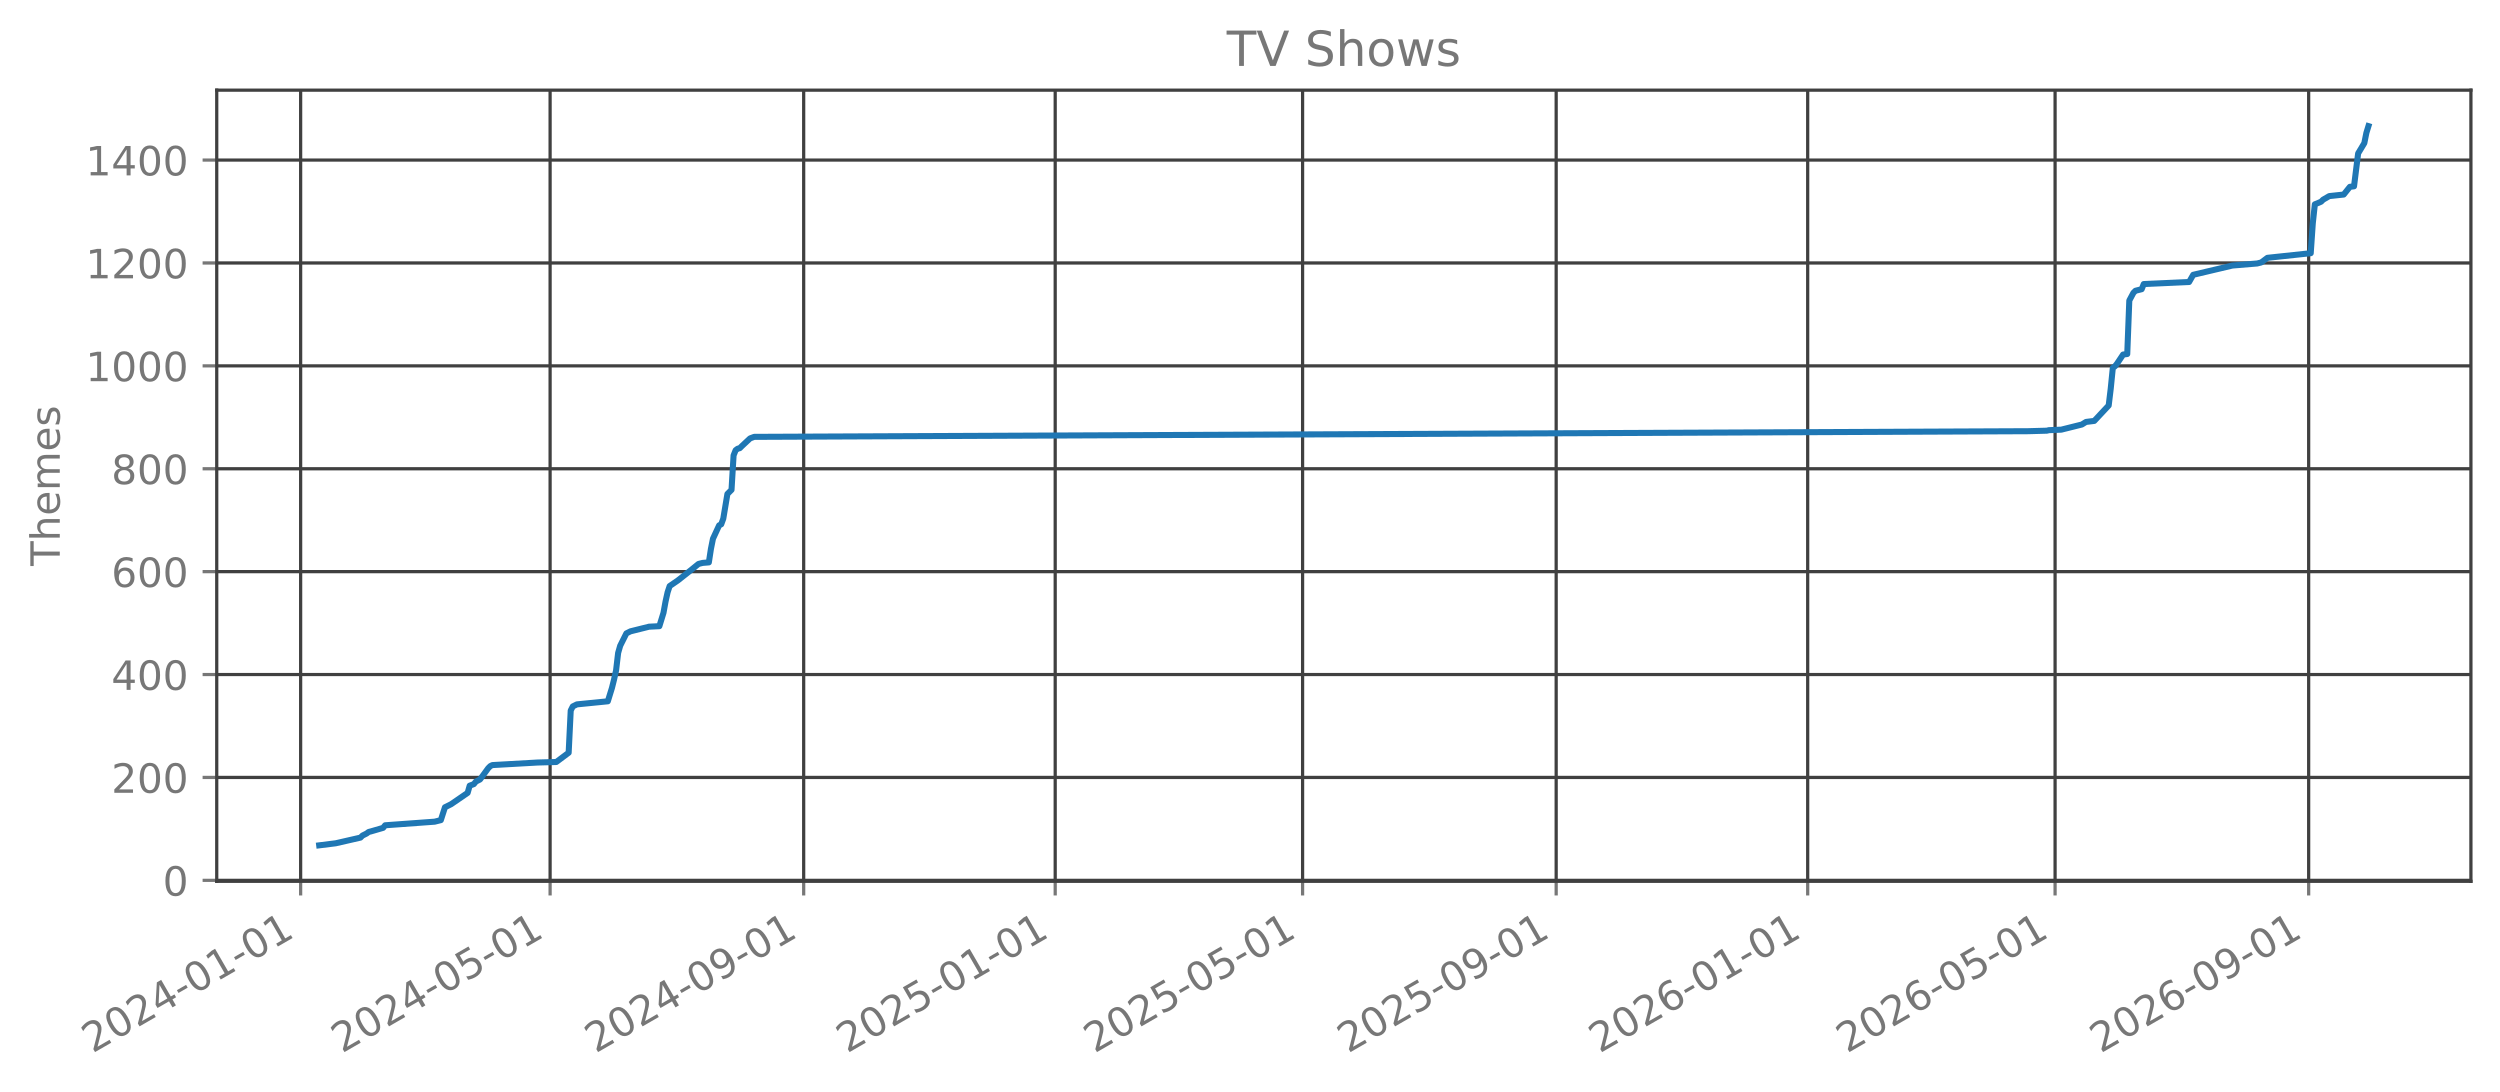
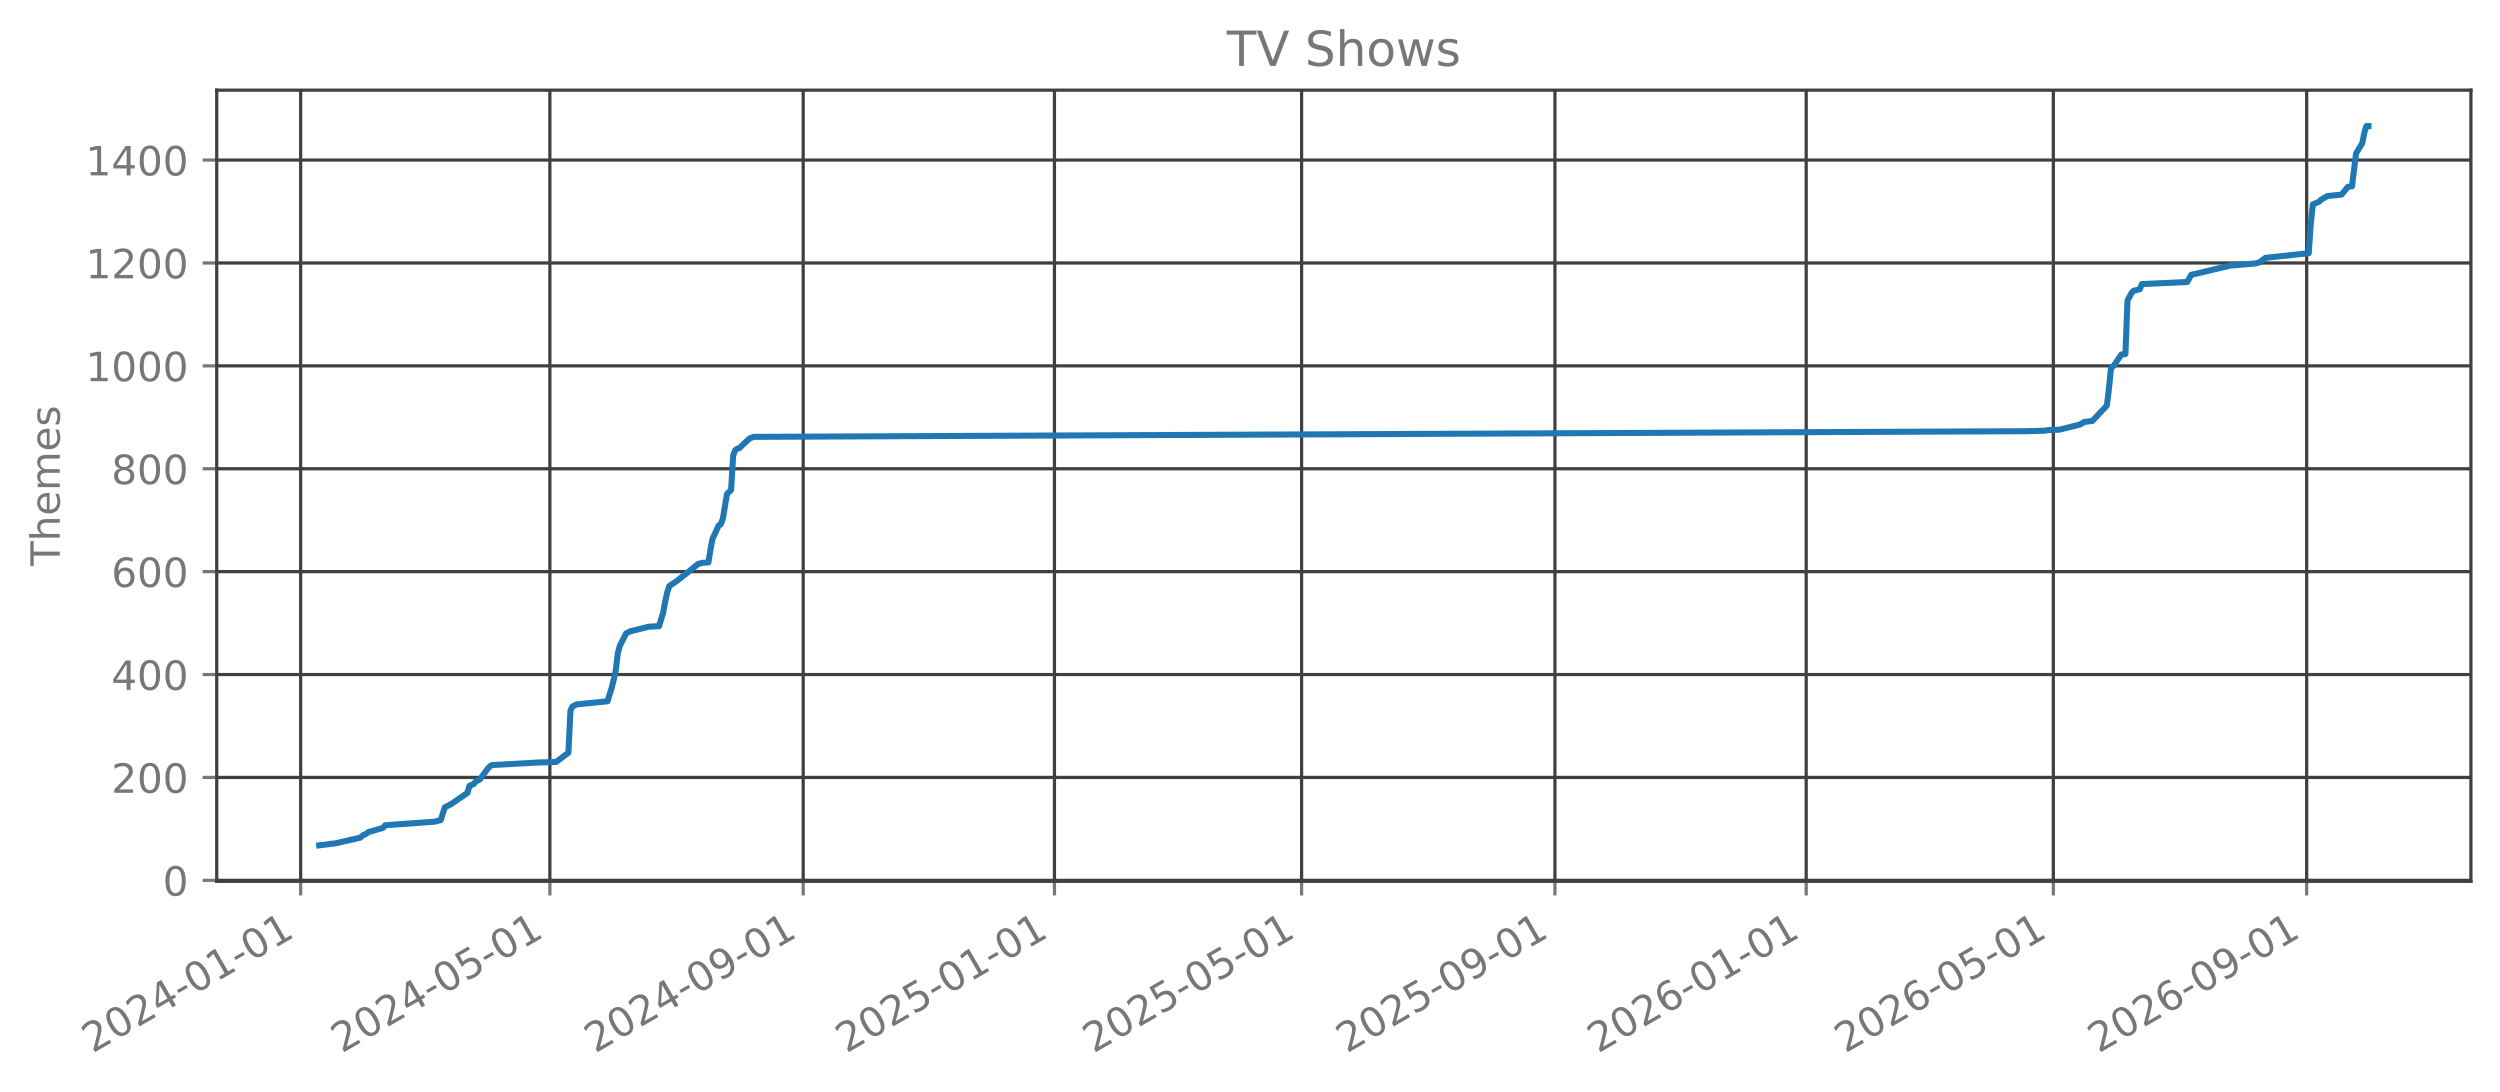
<svg xmlns="http://www.w3.org/2000/svg" xmlns:xlink="http://www.w3.org/1999/xlink" width="618.851pt" height="270.076pt" viewBox="0 0 618.851 270.076" version="1.1">
  <defs>
    <style type="text/css">*{stroke-linejoin: round; stroke-linecap: butt}</style>
  </defs>
  <g id="figure_1">
    <g id="patch_1">
      <path d="M 0 270.076  L 618.851 270.076  L 618.851 -0  L 0 -0  L 0 270.076  z " style="fill: none; opacity: 0" />
    </g>
    <g id="axes_1">
      <g id="patch_2">
        <path d="M 53.651 218.158  L 611.651 218.158  L 611.651 22.318  L 53.651 22.318  L 53.651 218.158  z " style="fill: none; opacity: 0" />
      </g>
      <g id="matplotlib.axis_1">
        <g id="xtick_1">
          <g id="line2d_1">
-             <path d="M 74.421 218.158  L 74.421 22.318  " clip-path="url(#p4af8940ce3)" style="fill: none; stroke: #404040; stroke-width: 0.8; stroke-linecap: square" />
+             <path d="M 74.426 218.158  L 74.426 22.318  " clip-path="url(#p3d5336762d)" style="fill: none; stroke: #404040; stroke-width: 0.8; stroke-linecap: square" />
          </g>
          <g id="line2d_2">
            <defs>
-               <path id="m55d4c2a9c9" d="M 0 0  L 0 3.5  " style="stroke: #777777; stroke-width: 0.8" />
+               <path id="m1c481f1eb7" d="M 0 0  L 0 3.5  " style="stroke: #777777; stroke-width: 0.8" />
            </defs>
            <g>
-               <use xlink:href="#m55d4c2a9c9" x="74.421" y="218.158" style="fill: #777777; stroke: #777777; stroke-width: 0.8" />
+               <use xlink:href="#m1c481f1eb7" x="74.426" y="218.158" style="fill: #777777; stroke: #777777; stroke-width: 0.8" />
            </g>
          </g>
          <g id="text_1">
-             <g style="fill: #777777" transform="translate(22.89063 260.7957) rotate(-30) scale(0.1 -0.1)">
+             <g style="fill: #777777" transform="translate(22.89524 260.7957) rotate(-30) scale(0.1 -0.1)">
              <defs>
                <path id="DejaVuSans-15" d="M 1228 531  L 3431 531  L 3431 0  L 469 0  L 469 531  Q 828 903 1448 1529  Q 2069 2156 2228 2338  Q 2531 2678 2651 2914  Q 2772 3150 2772 3378  Q 2772 3750 2511 3984  Q 2250 4219 1831 4219  Q 1534 4219 1204 4116  Q 875 4013 500 3803  L 500 4441  Q 881 4594 1212 4672  Q 1544 4750 1819 4750  Q 2544 4750 2975 4387  Q 3406 4025 3406 3419  Q 3406 3131 3298 2873  Q 3191 2616 2906 2266  Q 2828 2175 2409 1742  Q 1991 1309 1228 531  z " transform="scale(0.015625)" />
                <path id="DejaVuSans-13" d="M 2034 4250  Q 1547 4250 1301 3770  Q 1056 3291 1056 2328  Q 1056 1369 1301 889  Q 1547 409 2034 409  Q 2525 409 2770 889  Q 3016 1369 3016 2328  Q 3016 3291 2770 3770  Q 2525 4250 2034 4250  z M 2034 4750  Q 2819 4750 3233 4129  Q 3647 3509 3647 2328  Q 3647 1150 3233 529  Q 2819 -91 2034 -91  Q 1250 -91 836 529  Q 422 1150 422 2328  Q 422 3509 836 4129  Q 1250 4750 2034 4750  z " transform="scale(0.015625)" />
                <path id="DejaVuSans-17" d="M 2419 4116  L 825 1625  L 2419 1625  L 2419 4116  z M 2253 4666  L 3047 4666  L 3047 1625  L 3713 1625  L 3713 1100  L 3047 1100  L 3047 0  L 2419 0  L 2419 1100  L 313 1100  L 313 1709  L 2253 4666  z " transform="scale(0.015625)" />
                <path id="DejaVuSans-10" d="M 313 2009  L 1997 2009  L 1997 1497  L 313 1497  L 313 2009  z " transform="scale(0.015625)" />
                <path id="DejaVuSans-14" d="M 794 531  L 1825 531  L 1825 4091  L 703 3866  L 703 4441  L 1819 4666  L 2450 4666  L 2450 531  L 3481 531  L 3481 0  L 794 0  L 794 531  z " transform="scale(0.015625)" />
              </defs>
              <use xlink:href="#DejaVuSans-15" />
              <use xlink:href="#DejaVuSans-13" transform="translate(63.625 0)" />
              <use xlink:href="#DejaVuSans-15" transform="translate(127.25 0)" />
              <use xlink:href="#DejaVuSans-17" transform="translate(190.875 0)" />
              <use xlink:href="#DejaVuSans-10" transform="translate(254.5 0)" />
              <use xlink:href="#DejaVuSans-13" transform="translate(290.5781 0)" />
              <use xlink:href="#DejaVuSans-14" transform="translate(354.2031 0)" />
              <use xlink:href="#DejaVuSans-10" transform="translate(417.8281 0)" />
              <use xlink:href="#DejaVuSans-13" transform="translate(453.9062 0)" />
              <use xlink:href="#DejaVuSans-14" transform="translate(517.5312 0)" />
            </g>
          </g>
        </g>
        <g id="xtick_2">
          <g id="line2d_3">
-             <path d="M 136.172 218.158  L 136.172 22.318  " clip-path="url(#p4af8940ce3)" style="fill: none; stroke: #404040; stroke-width: 0.8; stroke-linecap: square" />
+             <path d="M 136.114 218.158  L 136.114 22.318  " clip-path="url(#p3d5336762d)" style="fill: none; stroke: #404040; stroke-width: 0.8; stroke-linecap: square" />
          </g>
          <g id="line2d_4">
            <g>
-               <use xlink:href="#m55d4c2a9c9" x="136.172" y="218.158" style="fill: #777777; stroke: #777777; stroke-width: 0.8" />
+               <use xlink:href="#m1c481f1eb7" x="136.114" y="218.158" style="fill: #777777; stroke: #777777; stroke-width: 0.8" />
            </g>
          </g>
          <g id="text_2">
-             <g style="fill: #777777" transform="translate(84.64113 260.7957) rotate(-30) scale(0.1 -0.1)">
+             <g style="fill: #777777" transform="translate(84.58368 260.7957) rotate(-30) scale(0.1 -0.1)">
              <defs>
                <path id="DejaVuSans-18" d="M 691 4666  L 3169 4666  L 3169 4134  L 1269 4134  L 1269 2991  Q 1406 3038 1543 3061  Q 1681 3084 1819 3084  Q 2600 3084 3056 2656  Q 3513 2228 3513 1497  Q 3513 744 3044 326  Q 2575 -91 1722 -91  Q 1428 -91 1123 -41  Q 819 9 494 109  L 494 744  Q 775 591 1075 516  Q 1375 441 1709 441  Q 2250 441 2565 725  Q 2881 1009 2881 1497  Q 2881 1984 2565 2268  Q 2250 2553 1709 2553  Q 1456 2553 1204 2497  Q 953 2441 691 2322  L 691 4666  z " transform="scale(0.015625)" />
              </defs>
              <use xlink:href="#DejaVuSans-15" />
              <use xlink:href="#DejaVuSans-13" transform="translate(63.625 0)" />
              <use xlink:href="#DejaVuSans-15" transform="translate(127.25 0)" />
              <use xlink:href="#DejaVuSans-17" transform="translate(190.875 0)" />
              <use xlink:href="#DejaVuSans-10" transform="translate(254.5 0)" />
              <use xlink:href="#DejaVuSans-13" transform="translate(290.5781 0)" />
              <use xlink:href="#DejaVuSans-18" transform="translate(354.2031 0)" />
              <use xlink:href="#DejaVuSans-10" transform="translate(417.8281 0)" />
              <use xlink:href="#DejaVuSans-13" transform="translate(453.9062 0)" />
              <use xlink:href="#DejaVuSans-14" transform="translate(517.5312 0)" />
            </g>
          </g>
        </g>
        <g id="xtick_3">
          <g id="line2d_5">
-             <path d="M 198.943 218.158  L 198.943 22.318  " clip-path="url(#p4af8940ce3)" style="fill: none; stroke: #404040; stroke-width: 0.8; stroke-linecap: square" />
+             <path d="M 198.823 218.158  L 198.823 22.318  " clip-path="url(#p3d5336762d)" style="fill: none; stroke: #404040; stroke-width: 0.8; stroke-linecap: square" />
          </g>
          <g id="line2d_6">
            <g>
-               <use xlink:href="#m55d4c2a9c9" x="198.943" y="218.158" style="fill: #777777; stroke: #777777; stroke-width: 0.8" />
+               <use xlink:href="#m1c481f1eb7" x="198.823" y="218.158" style="fill: #777777; stroke: #777777; stroke-width: 0.8" />
            </g>
          </g>
          <g id="text_3">
-             <g style="fill: #777777" transform="translate(147.4123 260.7957) rotate(-30) scale(0.1 -0.1)">
+             <g style="fill: #777777" transform="translate(147.2918 260.7957) rotate(-30) scale(0.1 -0.1)">
              <defs>
                <path id="DejaVuSans-1c" d="M 703 97  L 703 672  Q 941 559 1184 500  Q 1428 441 1663 441  Q 2288 441 2617 861  Q 2947 1281 2994 2138  Q 2813 1869 2534 1725  Q 2256 1581 1919 1581  Q 1219 1581 811 2004  Q 403 2428 403 3163  Q 403 3881 828 4315  Q 1253 4750 1959 4750  Q 2769 4750 3195 4129  Q 3622 3509 3622 2328  Q 3622 1225 3098 567  Q 2575 -91 1691 -91  Q 1453 -91 1209 -44  Q 966 3 703 97  z M 1959 2075  Q 2384 2075 2632 2365  Q 2881 2656 2881 3163  Q 2881 3666 2632 3958  Q 2384 4250 1959 4250  Q 1534 4250 1286 3958  Q 1038 3666 1038 3163  Q 1038 2656 1286 2365  Q 1534 2075 1959 2075  z " transform="scale(0.015625)" />
              </defs>
              <use xlink:href="#DejaVuSans-15" />
              <use xlink:href="#DejaVuSans-13" transform="translate(63.625 0)" />
              <use xlink:href="#DejaVuSans-15" transform="translate(127.25 0)" />
              <use xlink:href="#DejaVuSans-17" transform="translate(190.875 0)" />
              <use xlink:href="#DejaVuSans-10" transform="translate(254.5 0)" />
              <use xlink:href="#DejaVuSans-13" transform="translate(290.5781 0)" />
              <use xlink:href="#DejaVuSans-1c" transform="translate(354.2031 0)" />
              <use xlink:href="#DejaVuSans-10" transform="translate(417.8281 0)" />
              <use xlink:href="#DejaVuSans-13" transform="translate(453.9062 0)" />
              <use xlink:href="#DejaVuSans-14" transform="translate(517.5312 0)" />
            </g>
          </g>
        </g>
        <g id="xtick_4">
          <g id="line2d_7">
-             <path d="M 261.204 218.158  L 261.204 22.318  " clip-path="url(#p4af8940ce3)" style="fill: none; stroke: #404040; stroke-width: 0.8; stroke-linecap: square" />
+             <path d="M 261.021 218.158  L 261.021 22.318  " clip-path="url(#p3d5336762d)" style="fill: none; stroke: #404040; stroke-width: 0.8; stroke-linecap: square" />
          </g>
          <g id="line2d_8">
            <g>
-               <use xlink:href="#m55d4c2a9c9" x="261.204" y="218.158" style="fill: #777777; stroke: #777777; stroke-width: 0.8" />
+               <use xlink:href="#m1c481f1eb7" x="261.021" y="218.158" style="fill: #777777; stroke: #777777; stroke-width: 0.8" />
            </g>
          </g>
          <g id="text_4">
-             <g style="fill: #777777" transform="translate(209.6731 260.7957) rotate(-30) scale(0.1 -0.1)">
+             <g style="fill: #777777" transform="translate(209.49 260.7957) rotate(-30) scale(0.1 -0.1)">
              <use xlink:href="#DejaVuSans-15" />
              <use xlink:href="#DejaVuSans-13" transform="translate(63.625 0)" />
              <use xlink:href="#DejaVuSans-15" transform="translate(127.25 0)" />
              <use xlink:href="#DejaVuSans-18" transform="translate(190.875 0)" />
              <use xlink:href="#DejaVuSans-10" transform="translate(254.5 0)" />
              <use xlink:href="#DejaVuSans-13" transform="translate(290.5781 0)" />
              <use xlink:href="#DejaVuSans-14" transform="translate(354.2031 0)" />
              <use xlink:href="#DejaVuSans-10" transform="translate(417.8281 0)" />
              <use xlink:href="#DejaVuSans-13" transform="translate(453.9062 0)" />
              <use xlink:href="#DejaVuSans-14" transform="translate(517.5312 0)" />
            </g>
          </g>
        </g>
        <g id="xtick_5">
          <g id="line2d_9">
-             <path d="M 322.444 218.158  L 322.444 22.318  " clip-path="url(#p4af8940ce3)" style="fill: none; stroke: #404040; stroke-width: 0.8; stroke-linecap: square" />
+             <path d="M 322.199 218.158  L 322.199 22.318  " clip-path="url(#p3d5336762d)" style="fill: none; stroke: #404040; stroke-width: 0.8; stroke-linecap: square" />
          </g>
          <g id="line2d_10">
            <g>
-               <use xlink:href="#m55d4c2a9c9" x="322.444" y="218.158" style="fill: #777777; stroke: #777777; stroke-width: 0.8" />
+               <use xlink:href="#m1c481f1eb7" x="322.199" y="218.158" style="fill: #777777; stroke: #777777; stroke-width: 0.8" />
            </g>
          </g>
          <g id="text_5">
-             <g style="fill: #777777" transform="translate(270.9133 260.7957) rotate(-30) scale(0.1 -0.1)">
+             <g style="fill: #777777" transform="translate(270.6687 260.7957) rotate(-30) scale(0.1 -0.1)">
              <use xlink:href="#DejaVuSans-15" />
              <use xlink:href="#DejaVuSans-13" transform="translate(63.625 0)" />
              <use xlink:href="#DejaVuSans-15" transform="translate(127.25 0)" />
              <use xlink:href="#DejaVuSans-18" transform="translate(190.875 0)" />
              <use xlink:href="#DejaVuSans-10" transform="translate(254.5 0)" />
              <use xlink:href="#DejaVuSans-13" transform="translate(290.5781 0)" />
              <use xlink:href="#DejaVuSans-18" transform="translate(354.2031 0)" />
              <use xlink:href="#DejaVuSans-10" transform="translate(417.8281 0)" />
              <use xlink:href="#DejaVuSans-13" transform="translate(453.9062 0)" />
              <use xlink:href="#DejaVuSans-14" transform="translate(517.5312 0)" />
            </g>
          </g>
        </g>
        <g id="xtick_6">
          <g id="line2d_11">
-             <path d="M 385.215 218.158  L 385.215 22.318  " clip-path="url(#p4af8940ce3)" style="fill: none; stroke: #404040; stroke-width: 0.8; stroke-linecap: square" />
+             <path d="M 384.908 218.158  L 384.908 22.318  " clip-path="url(#p3d5336762d)" style="fill: none; stroke: #404040; stroke-width: 0.8; stroke-linecap: square" />
          </g>
          <g id="line2d_12">
            <g>
-               <use xlink:href="#m55d4c2a9c9" x="385.215" y="218.158" style="fill: #777777; stroke: #777777; stroke-width: 0.8" />
+               <use xlink:href="#m1c481f1eb7" x="384.908" y="218.158" style="fill: #777777; stroke: #777777; stroke-width: 0.8" />
            </g>
          </g>
          <g id="text_6">
-             <g style="fill: #777777" transform="translate(333.6845 260.7957) rotate(-30) scale(0.1 -0.1)">
+             <g style="fill: #777777" transform="translate(333.3767 260.7957) rotate(-30) scale(0.1 -0.1)">
              <use xlink:href="#DejaVuSans-15" />
              <use xlink:href="#DejaVuSans-13" transform="translate(63.625 0)" />
              <use xlink:href="#DejaVuSans-15" transform="translate(127.25 0)" />
              <use xlink:href="#DejaVuSans-18" transform="translate(190.875 0)" />
              <use xlink:href="#DejaVuSans-10" transform="translate(254.5 0)" />
              <use xlink:href="#DejaVuSans-13" transform="translate(290.5781 0)" />
              <use xlink:href="#DejaVuSans-1c" transform="translate(354.2031 0)" />
              <use xlink:href="#DejaVuSans-10" transform="translate(417.8281 0)" />
              <use xlink:href="#DejaVuSans-13" transform="translate(453.9062 0)" />
              <use xlink:href="#DejaVuSans-14" transform="translate(517.5312 0)" />
            </g>
          </g>
        </g>
        <g id="xtick_7">
          <g id="line2d_13">
-             <path d="M 447.476 218.158  L 447.476 22.318  " clip-path="url(#p4af8940ce3)" style="fill: none; stroke: #404040; stroke-width: 0.8; stroke-linecap: square" />
+             <path d="M 447.106 218.158  L 447.106 22.318  " clip-path="url(#p3d5336762d)" style="fill: none; stroke: #404040; stroke-width: 0.8; stroke-linecap: square" />
          </g>
          <g id="line2d_14">
            <g>
-               <use xlink:href="#m55d4c2a9c9" x="447.476" y="218.158" style="fill: #777777; stroke: #777777; stroke-width: 0.8" />
+               <use xlink:href="#m1c481f1eb7" x="447.106" y="218.158" style="fill: #777777; stroke: #777777; stroke-width: 0.8" />
            </g>
          </g>
          <g id="text_7">
-             <g style="fill: #777777" transform="translate(395.9453 260.7957) rotate(-30) scale(0.1 -0.1)">
+             <g style="fill: #777777" transform="translate(395.575 260.7957) rotate(-30) scale(0.1 -0.1)">
              <defs>
                <path id="DejaVuSans-19" d="M 2113 2584  Q 1688 2584 1439 2293  Q 1191 2003 1191 1497  Q 1191 994 1439 701  Q 1688 409 2113 409  Q 2538 409 2786 701  Q 3034 994 3034 1497  Q 3034 2003 2786 2293  Q 2538 2584 2113 2584  z M 3366 4563  L 3366 3988  Q 3128 4100 2886 4159  Q 2644 4219 2406 4219  Q 1781 4219 1451 3797  Q 1122 3375 1075 2522  Q 1259 2794 1537 2939  Q 1816 3084 2150 3084  Q 2853 3084 3261 2657  Q 3669 2231 3669 1497  Q 3669 778 3244 343  Q 2819 -91 2113 -91  Q 1303 -91 875 529  Q 447 1150 447 2328  Q 447 3434 972 4092  Q 1497 4750 2381 4750  Q 2619 4750 2861 4703  Q 3103 4656 3366 4563  z " transform="scale(0.015625)" />
              </defs>
              <use xlink:href="#DejaVuSans-15" />
              <use xlink:href="#DejaVuSans-13" transform="translate(63.625 0)" />
              <use xlink:href="#DejaVuSans-15" transform="translate(127.25 0)" />
              <use xlink:href="#DejaVuSans-19" transform="translate(190.875 0)" />
              <use xlink:href="#DejaVuSans-10" transform="translate(254.5 0)" />
              <use xlink:href="#DejaVuSans-13" transform="translate(290.5781 0)" />
              <use xlink:href="#DejaVuSans-14" transform="translate(354.2031 0)" />
              <use xlink:href="#DejaVuSans-10" transform="translate(417.8281 0)" />
              <use xlink:href="#DejaVuSans-13" transform="translate(453.9062 0)" />
              <use xlink:href="#DejaVuSans-14" transform="translate(517.5312 0)" />
            </g>
          </g>
        </g>
        <g id="xtick_8">
          <g id="line2d_15">
-             <path d="M 508.716 218.158  L 508.716 22.318  " clip-path="url(#p4af8940ce3)" style="fill: none; stroke: #404040; stroke-width: 0.8; stroke-linecap: square" />
+             <path d="M 508.284 218.158  L 508.284 22.318  " clip-path="url(#p3d5336762d)" style="fill: none; stroke: #404040; stroke-width: 0.8; stroke-linecap: square" />
          </g>
          <g id="line2d_16">
            <g>
-               <use xlink:href="#m55d4c2a9c9" x="508.716" y="218.158" style="fill: #777777; stroke: #777777; stroke-width: 0.8" />
+               <use xlink:href="#m1c481f1eb7" x="508.284" y="218.158" style="fill: #777777; stroke: #777777; stroke-width: 0.8" />
            </g>
          </g>
          <g id="text_8">
-             <g style="fill: #777777" transform="translate(457.1855 260.7957) rotate(-30) scale(0.1 -0.1)">
+             <g style="fill: #777777" transform="translate(456.7536 260.7957) rotate(-30) scale(0.1 -0.1)">
              <use xlink:href="#DejaVuSans-15" />
              <use xlink:href="#DejaVuSans-13" transform="translate(63.625 0)" />
              <use xlink:href="#DejaVuSans-15" transform="translate(127.25 0)" />
              <use xlink:href="#DejaVuSans-19" transform="translate(190.875 0)" />
              <use xlink:href="#DejaVuSans-10" transform="translate(254.5 0)" />
              <use xlink:href="#DejaVuSans-13" transform="translate(290.5781 0)" />
              <use xlink:href="#DejaVuSans-18" transform="translate(354.2031 0)" />
              <use xlink:href="#DejaVuSans-10" transform="translate(417.8281 0)" />
              <use xlink:href="#DejaVuSans-13" transform="translate(453.9062 0)" />
              <use xlink:href="#DejaVuSans-14" transform="translate(517.5312 0)" />
            </g>
          </g>
        </g>
        <g id="xtick_9">
          <g id="line2d_17">
-             <path d="M 571.487 218.158  L 571.487 22.318  " clip-path="url(#p4af8940ce3)" style="fill: none; stroke: #404040; stroke-width: 0.8; stroke-linecap: square" />
+             <path d="M 570.992 218.158  L 570.992 22.318  " clip-path="url(#p3d5336762d)" style="fill: none; stroke: #404040; stroke-width: 0.8; stroke-linecap: square" />
          </g>
          <g id="line2d_18">
            <g>
-               <use xlink:href="#m55d4c2a9c9" x="571.487" y="218.158" style="fill: #777777; stroke: #777777; stroke-width: 0.8" />
+               <use xlink:href="#m1c481f1eb7" x="570.992" y="218.158" style="fill: #777777; stroke: #777777; stroke-width: 0.8" />
            </g>
          </g>
          <g id="text_9">
-             <g style="fill: #777777" transform="translate(519.9567 260.7957) rotate(-30) scale(0.1 -0.1)">
+             <g style="fill: #777777" transform="translate(519.4617 260.7957) rotate(-30) scale(0.1 -0.1)">
              <use xlink:href="#DejaVuSans-15" />
              <use xlink:href="#DejaVuSans-13" transform="translate(63.625 0)" />
              <use xlink:href="#DejaVuSans-15" transform="translate(127.25 0)" />
              <use xlink:href="#DejaVuSans-19" transform="translate(190.875 0)" />
              <use xlink:href="#DejaVuSans-10" transform="translate(254.5 0)" />
              <use xlink:href="#DejaVuSans-13" transform="translate(290.5781 0)" />
              <use xlink:href="#DejaVuSans-1c" transform="translate(354.2031 0)" />
              <use xlink:href="#DejaVuSans-10" transform="translate(417.8281 0)" />
              <use xlink:href="#DejaVuSans-13" transform="translate(453.9062 0)" />
              <use xlink:href="#DejaVuSans-14" transform="translate(517.5312 0)" />
            </g>
          </g>
        </g>
      </g>
      <g id="matplotlib.axis_2">
        <g id="ytick_1">
          <g id="line2d_19">
-             <path d="M 53.651 217.916  L 611.651 217.916  " clip-path="url(#p4af8940ce3)" style="fill: none; stroke: #404040; stroke-width: 0.8; stroke-linecap: square" />
+             <path d="M 53.651 217.916  L 611.651 217.916  " clip-path="url(#p3d5336762d)" style="fill: none; stroke: #404040; stroke-width: 0.8; stroke-linecap: square" />
          </g>
          <g id="line2d_20">
            <defs>
-               <path id="m3bc219f7b7" d="M 0 0  L -3.5 0  " style="stroke: #777777; stroke-width: 0.8" />
+               <path id="mb5d0d9b249" d="M 0 0  L -3.5 0  " style="stroke: #777777; stroke-width: 0.8" />
            </defs>
            <g>
-               <use xlink:href="#m3bc219f7b7" x="53.651" y="217.916" style="fill: #777777; stroke: #777777; stroke-width: 0.8" />
+               <use xlink:href="#mb5d0d9b249" x="53.651" y="217.916" style="fill: #777777; stroke: #777777; stroke-width: 0.8" />
            </g>
          </g>
          <g id="text_10">
            <g style="fill: #777777" transform="translate(40.28828 221.715) scale(0.1 -0.1)">
              <use xlink:href="#DejaVuSans-13" />
            </g>
          </g>
        </g>
        <g id="ytick_2">
          <g id="line2d_21">
-             <path d="M 53.651 192.446  L 611.651 192.446  " clip-path="url(#p4af8940ce3)" style="fill: none; stroke: #404040; stroke-width: 0.8; stroke-linecap: square" />
+             <path d="M 53.651 192.446  L 611.651 192.446  " clip-path="url(#p3d5336762d)" style="fill: none; stroke: #404040; stroke-width: 0.8; stroke-linecap: square" />
          </g>
          <g id="line2d_22">
            <g>
-               <use xlink:href="#m3bc219f7b7" x="53.651" y="192.446" style="fill: #777777; stroke: #777777; stroke-width: 0.8" />
+               <use xlink:href="#mb5d0d9b249" x="53.651" y="192.446" style="fill: #777777; stroke: #777777; stroke-width: 0.8" />
            </g>
          </g>
          <g id="text_11">
            <g style="fill: #777777" transform="translate(27.56328 196.2448) scale(0.1 -0.1)">
              <use xlink:href="#DejaVuSans-15" />
              <use xlink:href="#DejaVuSans-13" transform="translate(63.625 0)" />
              <use xlink:href="#DejaVuSans-13" transform="translate(127.25 0)" />
            </g>
          </g>
        </g>
        <g id="ytick_3">
          <g id="line2d_23">
-             <path d="M 53.651 166.976  L 611.651 166.976  " clip-path="url(#p4af8940ce3)" style="fill: none; stroke: #404040; stroke-width: 0.8; stroke-linecap: square" />
+             <path d="M 53.651 166.976  L 611.651 166.976  " clip-path="url(#p3d5336762d)" style="fill: none; stroke: #404040; stroke-width: 0.8; stroke-linecap: square" />
          </g>
          <g id="line2d_24">
            <g>
-               <use xlink:href="#m3bc219f7b7" x="53.651" y="166.976" style="fill: #777777; stroke: #777777; stroke-width: 0.8" />
+               <use xlink:href="#mb5d0d9b249" x="53.651" y="166.976" style="fill: #777777; stroke: #777777; stroke-width: 0.8" />
            </g>
          </g>
          <g id="text_12">
            <g style="fill: #777777" transform="translate(27.56328 170.7747) scale(0.1 -0.1)">
              <use xlink:href="#DejaVuSans-17" />
              <use xlink:href="#DejaVuSans-13" transform="translate(63.625 0)" />
              <use xlink:href="#DejaVuSans-13" transform="translate(127.25 0)" />
            </g>
          </g>
        </g>
        <g id="ytick_4">
          <g id="line2d_25">
-             <path d="M 53.651 141.506  L 611.651 141.506  " clip-path="url(#p4af8940ce3)" style="fill: none; stroke: #404040; stroke-width: 0.8; stroke-linecap: square" />
+             <path d="M 53.651 141.506  L 611.651 141.506  " clip-path="url(#p3d5336762d)" style="fill: none; stroke: #404040; stroke-width: 0.8; stroke-linecap: square" />
          </g>
          <g id="line2d_26">
            <g>
-               <use xlink:href="#m3bc219f7b7" x="53.651" y="141.506" style="fill: #777777; stroke: #777777; stroke-width: 0.8" />
+               <use xlink:href="#mb5d0d9b249" x="53.651" y="141.506" style="fill: #777777; stroke: #777777; stroke-width: 0.8" />
            </g>
          </g>
          <g id="text_13">
            <g style="fill: #777777" transform="translate(27.56328 145.3045) scale(0.1 -0.1)">
              <use xlink:href="#DejaVuSans-19" />
              <use xlink:href="#DejaVuSans-13" transform="translate(63.625 0)" />
              <use xlink:href="#DejaVuSans-13" transform="translate(127.25 0)" />
            </g>
          </g>
        </g>
        <g id="ytick_5">
          <g id="line2d_27">
-             <path d="M 53.651 116.036  L 611.651 116.036  " clip-path="url(#p4af8940ce3)" style="fill: none; stroke: #404040; stroke-width: 0.8; stroke-linecap: square" />
+             <path d="M 53.651 116.036  L 611.651 116.036  " clip-path="url(#p3d5336762d)" style="fill: none; stroke: #404040; stroke-width: 0.8; stroke-linecap: square" />
          </g>
          <g id="line2d_28">
            <g>
-               <use xlink:href="#m3bc219f7b7" x="53.651" y="116.036" style="fill: #777777; stroke: #777777; stroke-width: 0.8" />
+               <use xlink:href="#mb5d0d9b249" x="53.651" y="116.036" style="fill: #777777; stroke: #777777; stroke-width: 0.8" />
            </g>
          </g>
          <g id="text_14">
            <g style="fill: #777777" transform="translate(27.56328 119.8344) scale(0.1 -0.1)">
              <defs>
                <path id="DejaVuSans-1b" d="M 2034 2216  Q 1584 2216 1326 1975  Q 1069 1734 1069 1313  Q 1069 891 1326 650  Q 1584 409 2034 409  Q 2484 409 2743 651  Q 3003 894 3003 1313  Q 3003 1734 2745 1975  Q 2488 2216 2034 2216  z M 1403 2484  Q 997 2584 770 2862  Q 544 3141 544 3541  Q 544 4100 942 4425  Q 1341 4750 2034 4750  Q 2731 4750 3128 4425  Q 3525 4100 3525 3541  Q 3525 3141 3298 2862  Q 3072 2584 2669 2484  Q 3125 2378 3379 2068  Q 3634 1759 3634 1313  Q 3634 634 3220 271  Q 2806 -91 2034 -91  Q 1263 -91 848 271  Q 434 634 434 1313  Q 434 1759 690 2068  Q 947 2378 1403 2484  z M 1172 3481  Q 1172 3119 1398 2916  Q 1625 2713 2034 2713  Q 2441 2713 2670 2916  Q 2900 3119 2900 3481  Q 2900 3844 2670 4047  Q 2441 4250 2034 4250  Q 1625 4250 1398 4047  Q 1172 3844 1172 3481  z " transform="scale(0.015625)" />
              </defs>
              <use xlink:href="#DejaVuSans-1b" />
              <use xlink:href="#DejaVuSans-13" transform="translate(63.625 0)" />
              <use xlink:href="#DejaVuSans-13" transform="translate(127.25 0)" />
            </g>
          </g>
        </g>
        <g id="ytick_6">
          <g id="line2d_29">
-             <path d="M 53.651 90.565  L 611.651 90.565  " clip-path="url(#p4af8940ce3)" style="fill: none; stroke: #404040; stroke-width: 0.8; stroke-linecap: square" />
+             <path d="M 53.651 90.565  L 611.651 90.565  " clip-path="url(#p3d5336762d)" style="fill: none; stroke: #404040; stroke-width: 0.8; stroke-linecap: square" />
          </g>
          <g id="line2d_30">
            <g>
-               <use xlink:href="#m3bc219f7b7" x="53.651" y="90.565" style="fill: #777777; stroke: #777777; stroke-width: 0.8" />
+               <use xlink:href="#mb5d0d9b249" x="53.651" y="90.565" style="fill: #777777; stroke: #777777; stroke-width: 0.8" />
            </g>
          </g>
          <g id="text_15">
            <g style="fill: #777777" transform="translate(21.20078 94.36423) scale(0.1 -0.1)">
              <use xlink:href="#DejaVuSans-14" />
              <use xlink:href="#DejaVuSans-13" transform="translate(63.625 0)" />
              <use xlink:href="#DejaVuSans-13" transform="translate(127.25 0)" />
              <use xlink:href="#DejaVuSans-13" transform="translate(190.875 0)" />
            </g>
          </g>
        </g>
        <g id="ytick_7">
          <g id="line2d_31">
-             <path d="M 53.651 65.095  L 611.651 65.095  " clip-path="url(#p4af8940ce3)" style="fill: none; stroke: #404040; stroke-width: 0.8; stroke-linecap: square" />
+             <path d="M 53.651 65.095  L 611.651 65.095  " clip-path="url(#p3d5336762d)" style="fill: none; stroke: #404040; stroke-width: 0.8; stroke-linecap: square" />
          </g>
          <g id="line2d_32">
            <g>
-               <use xlink:href="#m3bc219f7b7" x="53.651" y="65.095" style="fill: #777777; stroke: #777777; stroke-width: 0.8" />
+               <use xlink:href="#mb5d0d9b249" x="53.651" y="65.095" style="fill: #777777; stroke: #777777; stroke-width: 0.8" />
            </g>
          </g>
          <g id="text_16">
            <g style="fill: #777777" transform="translate(21.20078 68.89407) scale(0.1 -0.1)">
              <use xlink:href="#DejaVuSans-14" />
              <use xlink:href="#DejaVuSans-15" transform="translate(63.625 0)" />
              <use xlink:href="#DejaVuSans-13" transform="translate(127.25 0)" />
              <use xlink:href="#DejaVuSans-13" transform="translate(190.875 0)" />
            </g>
          </g>
        </g>
        <g id="ytick_8">
          <g id="line2d_33">
-             <path d="M 53.651 39.625  L 611.651 39.625  " clip-path="url(#p4af8940ce3)" style="fill: none; stroke: #404040; stroke-width: 0.8; stroke-linecap: square" />
+             <path d="M 53.651 39.625  L 611.651 39.625  " clip-path="url(#p3d5336762d)" style="fill: none; stroke: #404040; stroke-width: 0.8; stroke-linecap: square" />
          </g>
          <g id="line2d_34">
            <g>
-               <use xlink:href="#m3bc219f7b7" x="53.651" y="39.625" style="fill: #777777; stroke: #777777; stroke-width: 0.8" />
+               <use xlink:href="#mb5d0d9b249" x="53.651" y="39.625" style="fill: #777777; stroke: #777777; stroke-width: 0.8" />
            </g>
          </g>
          <g id="text_17">
            <g style="fill: #777777" transform="translate(21.20078 43.42392) scale(0.1 -0.1)">
              <use xlink:href="#DejaVuSans-14" />
              <use xlink:href="#DejaVuSans-17" transform="translate(63.625 0)" />
              <use xlink:href="#DejaVuSans-13" transform="translate(127.25 0)" />
              <use xlink:href="#DejaVuSans-13" transform="translate(190.875 0)" />
            </g>
          </g>
        </g>
        <g id="text_18">
          <g style="fill: #777777" transform="translate(14.79844 140.0889) rotate(-90) scale(0.1 -0.1)">
            <defs>
              <path id="DejaVuSans-37" d="M -19 4666  L 3928 4666  L 3928 4134  L 2272 4134  L 2272 0  L 1638 0  L 1638 4134  L -19 4134  L -19 4666  z " transform="scale(0.015625)" />
              <path id="DejaVuSans-4b" d="M 3513 2113  L 3513 0  L 2938 0  L 2938 2094  Q 2938 2591 2744 2837  Q 2550 3084 2163 3084  Q 1697 3084 1428 2787  Q 1159 2491 1159 1978  L 1159 0  L 581 0  L 581 4863  L 1159 4863  L 1159 2956  Q 1366 3272 1645 3428  Q 1925 3584 2291 3584  Q 2894 3584 3203 3211  Q 3513 2838 3513 2113  z " transform="scale(0.015625)" />
              <path id="DejaVuSans-48" d="M 3597 1894  L 3597 1613  L 953 1613  Q 991 1019 1311 708  Q 1631 397 2203 397  Q 2534 397 2845 478  Q 3156 559 3463 722  L 3463 178  Q 3153 47 2828 -22  Q 2503 -91 2169 -91  Q 1331 -91 842 396  Q 353 884 353 1716  Q 353 2575 817 3079  Q 1281 3584 2069 3584  Q 2775 3584 3186 3129  Q 3597 2675 3597 1894  z M 3022 2063  Q 3016 2534 2758 2815  Q 2500 3097 2075 3097  Q 1594 3097 1305 2825  Q 1016 2553 972 2059  L 3022 2063  z " transform="scale(0.015625)" />
              <path id="DejaVuSans-50" d="M 3328 2828  Q 3544 3216 3844 3400  Q 4144 3584 4550 3584  Q 5097 3584 5394 3201  Q 5691 2819 5691 2113  L 5691 0  L 5113 0  L 5113 2094  Q 5113 2597 4934 2840  Q 4756 3084 4391 3084  Q 3944 3084 3684 2787  Q 3425 2491 3425 1978  L 3425 0  L 2847 0  L 2847 2094  Q 2847 2600 2669 2842  Q 2491 3084 2119 3084  Q 1678 3084 1418 2786  Q 1159 2488 1159 1978  L 1159 0  L 581 0  L 581 3500  L 1159 3500  L 1159 2956  Q 1356 3278 1631 3431  Q 1906 3584 2284 3584  Q 2666 3584 2933 3390  Q 3200 3197 3328 2828  z " transform="scale(0.015625)" />
              <path id="DejaVuSans-56" d="M 2834 3397  L 2834 2853  Q 2591 2978 2328 3040  Q 2066 3103 1784 3103  Q 1356 3103 1142 2972  Q 928 2841 928 2578  Q 928 2378 1081 2264  Q 1234 2150 1697 2047  L 1894 2003  Q 2506 1872 2764 1633  Q 3022 1394 3022 966  Q 3022 478 2636 193  Q 2250 -91 1575 -91  Q 1294 -91 989 -36  Q 684 19 347 128  L 347 722  Q 666 556 975 473  Q 1284 391 1588 391  Q 1994 391 2212 530  Q 2431 669 2431 922  Q 2431 1156 2273 1281  Q 2116 1406 1581 1522  L 1381 1569  Q 847 1681 609 1914  Q 372 2147 372 2553  Q 372 3047 722 3315  Q 1072 3584 1716 3584  Q 2034 3584 2315 3537  Q 2597 3491 2834 3397  z " transform="scale(0.015625)" />
            </defs>
            <use xlink:href="#DejaVuSans-37" />
            <use xlink:href="#DejaVuSans-4b" transform="translate(61.07812 0)" />
            <use xlink:href="#DejaVuSans-48" transform="translate(124.4531 0)" />
            <use xlink:href="#DejaVuSans-50" transform="translate(185.9844 0)" />
            <use xlink:href="#DejaVuSans-48" transform="translate(283.3906 0)" />
            <use xlink:href="#DejaVuSans-56" transform="translate(344.9219 0)" />
          </g>
        </g>
      </g>
      <g id="line2d_35">
-         <path d="M 79.014 209.256  L 83.097 208.747  L 89.221 207.346  L 89.731 206.837  L 90.752 206.327  L 91.262 205.945  L 91.773 205.818  L 94.835 204.926  L 95.345 204.29  L 107.593 203.398  L 109.124 203.016  L 110.145 199.832  L 111.676 199.068  L 115.759 196.267  L 116.269 194.484  L 117.29 194.102  L 117.8 193.465  L 118.821 192.955  L 120.862 190.154  L 121.372 189.644  L 121.883 189.39  L 133.11 188.753  L 137.703 188.625  L 140.765 186.333  L 141.275 175.89  L 141.786 174.872  L 142.296 174.617  L 142.806 174.362  L 150.461 173.598  L 151.482 170.287  L 151.992 168.249  L 152.503 165.957  L 153.013 161.627  L 153.523 159.844  L 155.054 156.788  L 156.075 156.278  L 160.668 155.132  L 163.22 155.005  L 164.24 151.694  L 164.751 148.892  L 165.261 146.6  L 165.771 145.072  L 167.813 143.671  L 170.875 141.251  L 172.916 139.595  L 173.426 139.468  L 173.937 139.341  L 175.468 139.213  L 175.978 135.902  L 176.488 133.355  L 178.019 130.044  L 178.53 129.789  L 179.04 128.389  L 180.061 122.276  L 181.081 121.257  L 181.592 112.724  L 182.102 111.451  L 182.612 111.069  L 183.123 110.942  L 183.633 110.432  L 185.674 108.522  L 186.695 108.14  L 502.082 106.739  L 506.675 106.612  L 507.185 106.484  L 510.247 106.357  L 513.82 105.465  L 514.33 105.338  L 515.351 105.083  L 516.371 104.447  L 518.413 104.192  L 521.985 100.371  L 522.495 96.169  L 523.006 91.075  L 523.516 90.693  L 524.026 90.056  L 525.557 87.764  L 526.578 87.636  L 527.088 74.392  L 528.109 72.482  L 528.619 71.972  L 530.15 71.59  L 530.661 70.317  L 541.888 69.807  L 542.909 68.024  L 552.605 65.732  L 557.198 65.35  L 558.729 65.223  L 559.75 64.968  L 561.281 63.822  L 571.998 62.676  L 572.508 55.289  L 573.018 50.577  L 574.549 49.941  L 575.06 49.431  L 576.591 48.54  L 580.163 48.158  L 581.694 46.247  L 582.715 46.12  L 583.225 42.045  L 583.735 37.97  L 585.266 35.423  L 585.777 32.876  L 586.287 31.22  " clip-path="url(#p4af8940ce3)" style="fill: none; stroke: #1f77b4; stroke-width: 1.5; stroke-linecap: square" />
+         <path d="M 79.014 209.256  L 83.093 208.747  L 89.211 207.346  L 89.721 206.837  L 90.74 206.327  L 91.25 205.945  L 91.76 205.818  L 94.819 204.926  L 95.329 204.29  L 107.564 203.398  L 109.094 203.016  L 110.114 199.832  L 111.643 199.068  L 115.722 196.267  L 116.231 194.484  L 117.251 194.102  L 117.761 193.465  L 118.781 192.955  L 120.82 190.154  L 121.33 189.644  L 121.839 189.39  L 133.056 188.753  L 137.644 188.625  L 140.703 186.333  L 141.213 175.89  L 141.723 174.872  L 142.232 174.617  L 142.742 174.362  L 150.389 173.598  L 151.409 170.287  L 151.919 168.249  L 152.429 165.957  L 152.939 161.627  L 153.448 159.844  L 154.978 156.788  L 155.998 156.278  L 160.586 155.132  L 163.135 155.005  L 164.155 151.694  L 164.664 148.892  L 165.174 146.6  L 165.684 145.072  L 167.723 143.671  L 170.782 141.251  L 172.822 139.595  L 173.331 139.468  L 173.841 139.341  L 175.371 139.213  L 175.881 135.902  L 176.39 133.355  L 177.92 130.044  L 178.43 129.789  L 178.939 128.389  L 179.959 122.276  L 180.979 121.257  L 181.489 112.724  L 181.998 111.451  L 182.508 111.069  L 183.018 110.942  L 183.528 110.432  L 185.567 108.522  L 186.587 108.14  L 501.657 106.739  L 506.245 106.612  L 506.755 106.484  L 509.814 106.357  L 513.383 105.465  L 513.892 105.338  L 514.912 105.083  L 515.932 104.447  L 517.971 104.192  L 521.54 100.371  L 522.05 96.169  L 522.559 91.075  L 523.069 90.693  L 523.579 90.056  L 525.109 87.764  L 526.128 87.636  L 526.638 74.392  L 527.658 72.482  L 528.167 71.972  L 529.697 71.59  L 530.207 70.317  L 541.423 69.807  L 542.442 68.024  L 552.129 65.732  L 556.717 65.35  L 558.247 65.223  L 559.267 64.968  L 560.796 63.822  L 571.502 62.676  L 572.012 55.289  L 572.522 50.577  L 574.051 49.941  L 574.561 49.431  L 576.091 48.54  L 579.659 48.158  L 581.189 46.247  L 582.209 46.12  L 582.718 42.045  L 583.228 37.97  L 584.758 35.423  L 585.268 32.876  L 585.777 31.22  L 586.287 31.22  " clip-path="url(#p3d5336762d)" style="fill: none; stroke: #1f77b4; stroke-width: 1.5; stroke-linecap: square" />
      </g>
      <g id="patch_3">
        <path d="M 53.651 218.158  L 53.651 22.318  " style="fill: none; stroke: #404040; stroke-width: 0.8; stroke-linejoin: miter; stroke-linecap: square" />
      </g>
      <g id="patch_4">
        <path d="M 611.651 218.158  L 611.651 22.318  " style="fill: none; stroke: #404040; stroke-width: 0.8; stroke-linejoin: miter; stroke-linecap: square" />
      </g>
      <g id="patch_5">
        <path d="M 53.651 218.158  L 611.651 218.158  " style="fill: none; stroke: #404040; stroke-width: 0.8; stroke-linejoin: miter; stroke-linecap: square" />
      </g>
      <g id="patch_6">
        <path d="M 53.651 22.318  L 611.651 22.318  " style="fill: none; stroke: #404040; stroke-width: 0.8; stroke-linejoin: miter; stroke-linecap: square" />
      </g>
      <g id="text_19">
        <g style="fill: #777777" transform="translate(303.6595 16.31812) scale(0.12 -0.12)">
          <defs>
            <path id="DejaVuSans-39" d="M 1831 0  L 50 4666  L 709 4666  L 2188 738  L 3669 4666  L 4325 4666  L 2547 0  L 1831 0  z " transform="scale(0.015625)" />
            <path id="DejaVuSans-3" transform="scale(0.015625)" />
            <path id="DejaVuSans-36" d="M 3425 4513  L 3425 3897  Q 3066 4069 2747 4153  Q 2428 4238 2131 4238  Q 1616 4238 1336 4038  Q 1056 3838 1056 3469  Q 1056 3159 1242 3001  Q 1428 2844 1947 2747  L 2328 2669  Q 3034 2534 3370 2195  Q 3706 1856 3706 1288  Q 3706 609 3251 259  Q 2797 -91 1919 -91  Q 1588 -91 1214 -16  Q 841 59 441 206  L 441 856  Q 825 641 1194 531  Q 1563 422 1919 422  Q 2459 422 2753 634  Q 3047 847 3047 1241  Q 3047 1584 2836 1778  Q 2625 1972 2144 2069  L 1759 2144  Q 1053 2284 737 2584  Q 422 2884 422 3419  Q 422 4038 858 4394  Q 1294 4750 2059 4750  Q 2388 4750 2728 4690  Q 3069 4631 3425 4513  z " transform="scale(0.015625)" />
            <path id="DejaVuSans-52" d="M 1959 3097  Q 1497 3097 1228 2736  Q 959 2375 959 1747  Q 959 1119 1226 758  Q 1494 397 1959 397  Q 2419 397 2687 759  Q 2956 1122 2956 1747  Q 2956 2369 2687 2733  Q 2419 3097 1959 3097  z M 1959 3584  Q 2709 3584 3137 3096  Q 3566 2609 3566 1747  Q 3566 888 3137 398  Q 2709 -91 1959 -91  Q 1206 -91 779 398  Q 353 888 353 1747  Q 353 2609 779 3096  Q 1206 3584 1959 3584  z " transform="scale(0.015625)" />
            <path id="DejaVuSans-5a" d="M 269 3500  L 844 3500  L 1563 769  L 2278 3500  L 2956 3500  L 3675 769  L 4391 3500  L 4966 3500  L 4050 0  L 3372 0  L 2619 2869  L 1863 0  L 1184 0  L 269 3500  z " transform="scale(0.015625)" />
          </defs>
          <use xlink:href="#DejaVuSans-37" />
          <use xlink:href="#DejaVuSans-39" transform="translate(61.07812 0)" />
          <use xlink:href="#DejaVuSans-3" transform="translate(129.4844 0)" />
          <use xlink:href="#DejaVuSans-36" transform="translate(161.2656 0)" />
          <use xlink:href="#DejaVuSans-4b" transform="translate(224.75 0)" />
          <use xlink:href="#DejaVuSans-52" transform="translate(288.125 0)" />
          <use xlink:href="#DejaVuSans-5a" transform="translate(349.3125 0)" />
          <use xlink:href="#DejaVuSans-56" transform="translate(431.0938 0)" />
        </g>
      </g>
    </g>
  </g>
  <defs>
-     <clipPath id="p4af8940ce3">
+     <clipPath id="p3d5336762d">
      <rect x="53.651" y="22.318" width="558" height="195.84" />
    </clipPath>
  </defs>
</svg>
